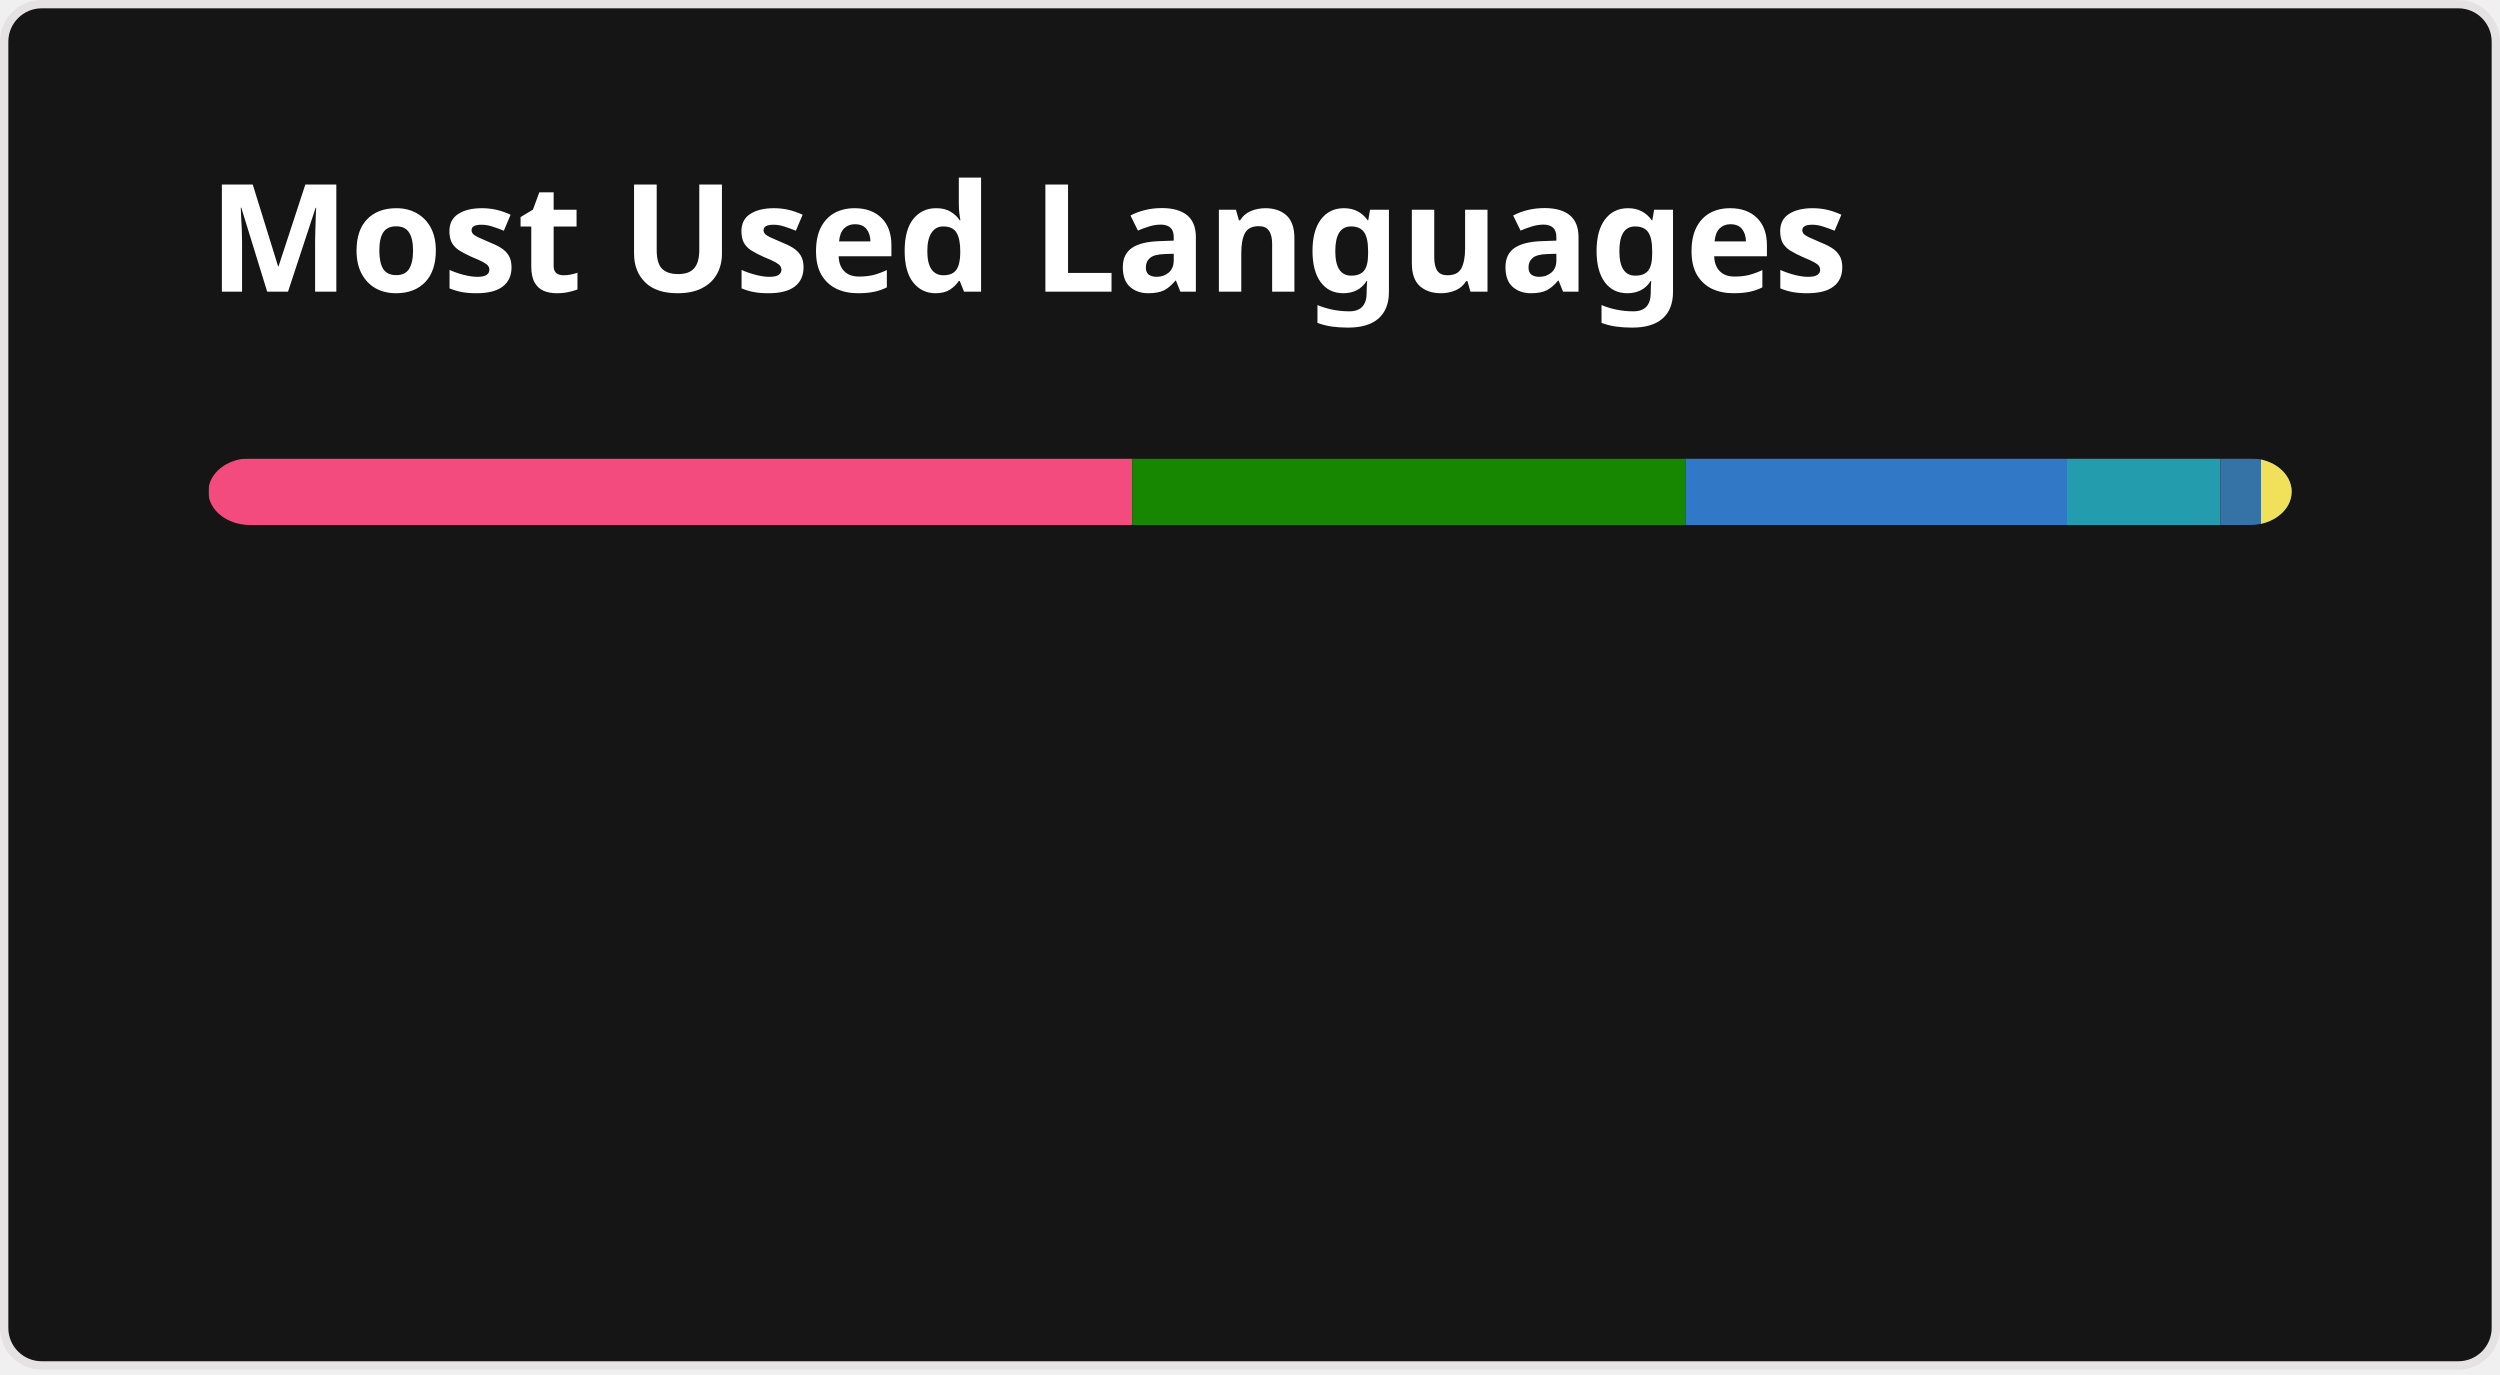
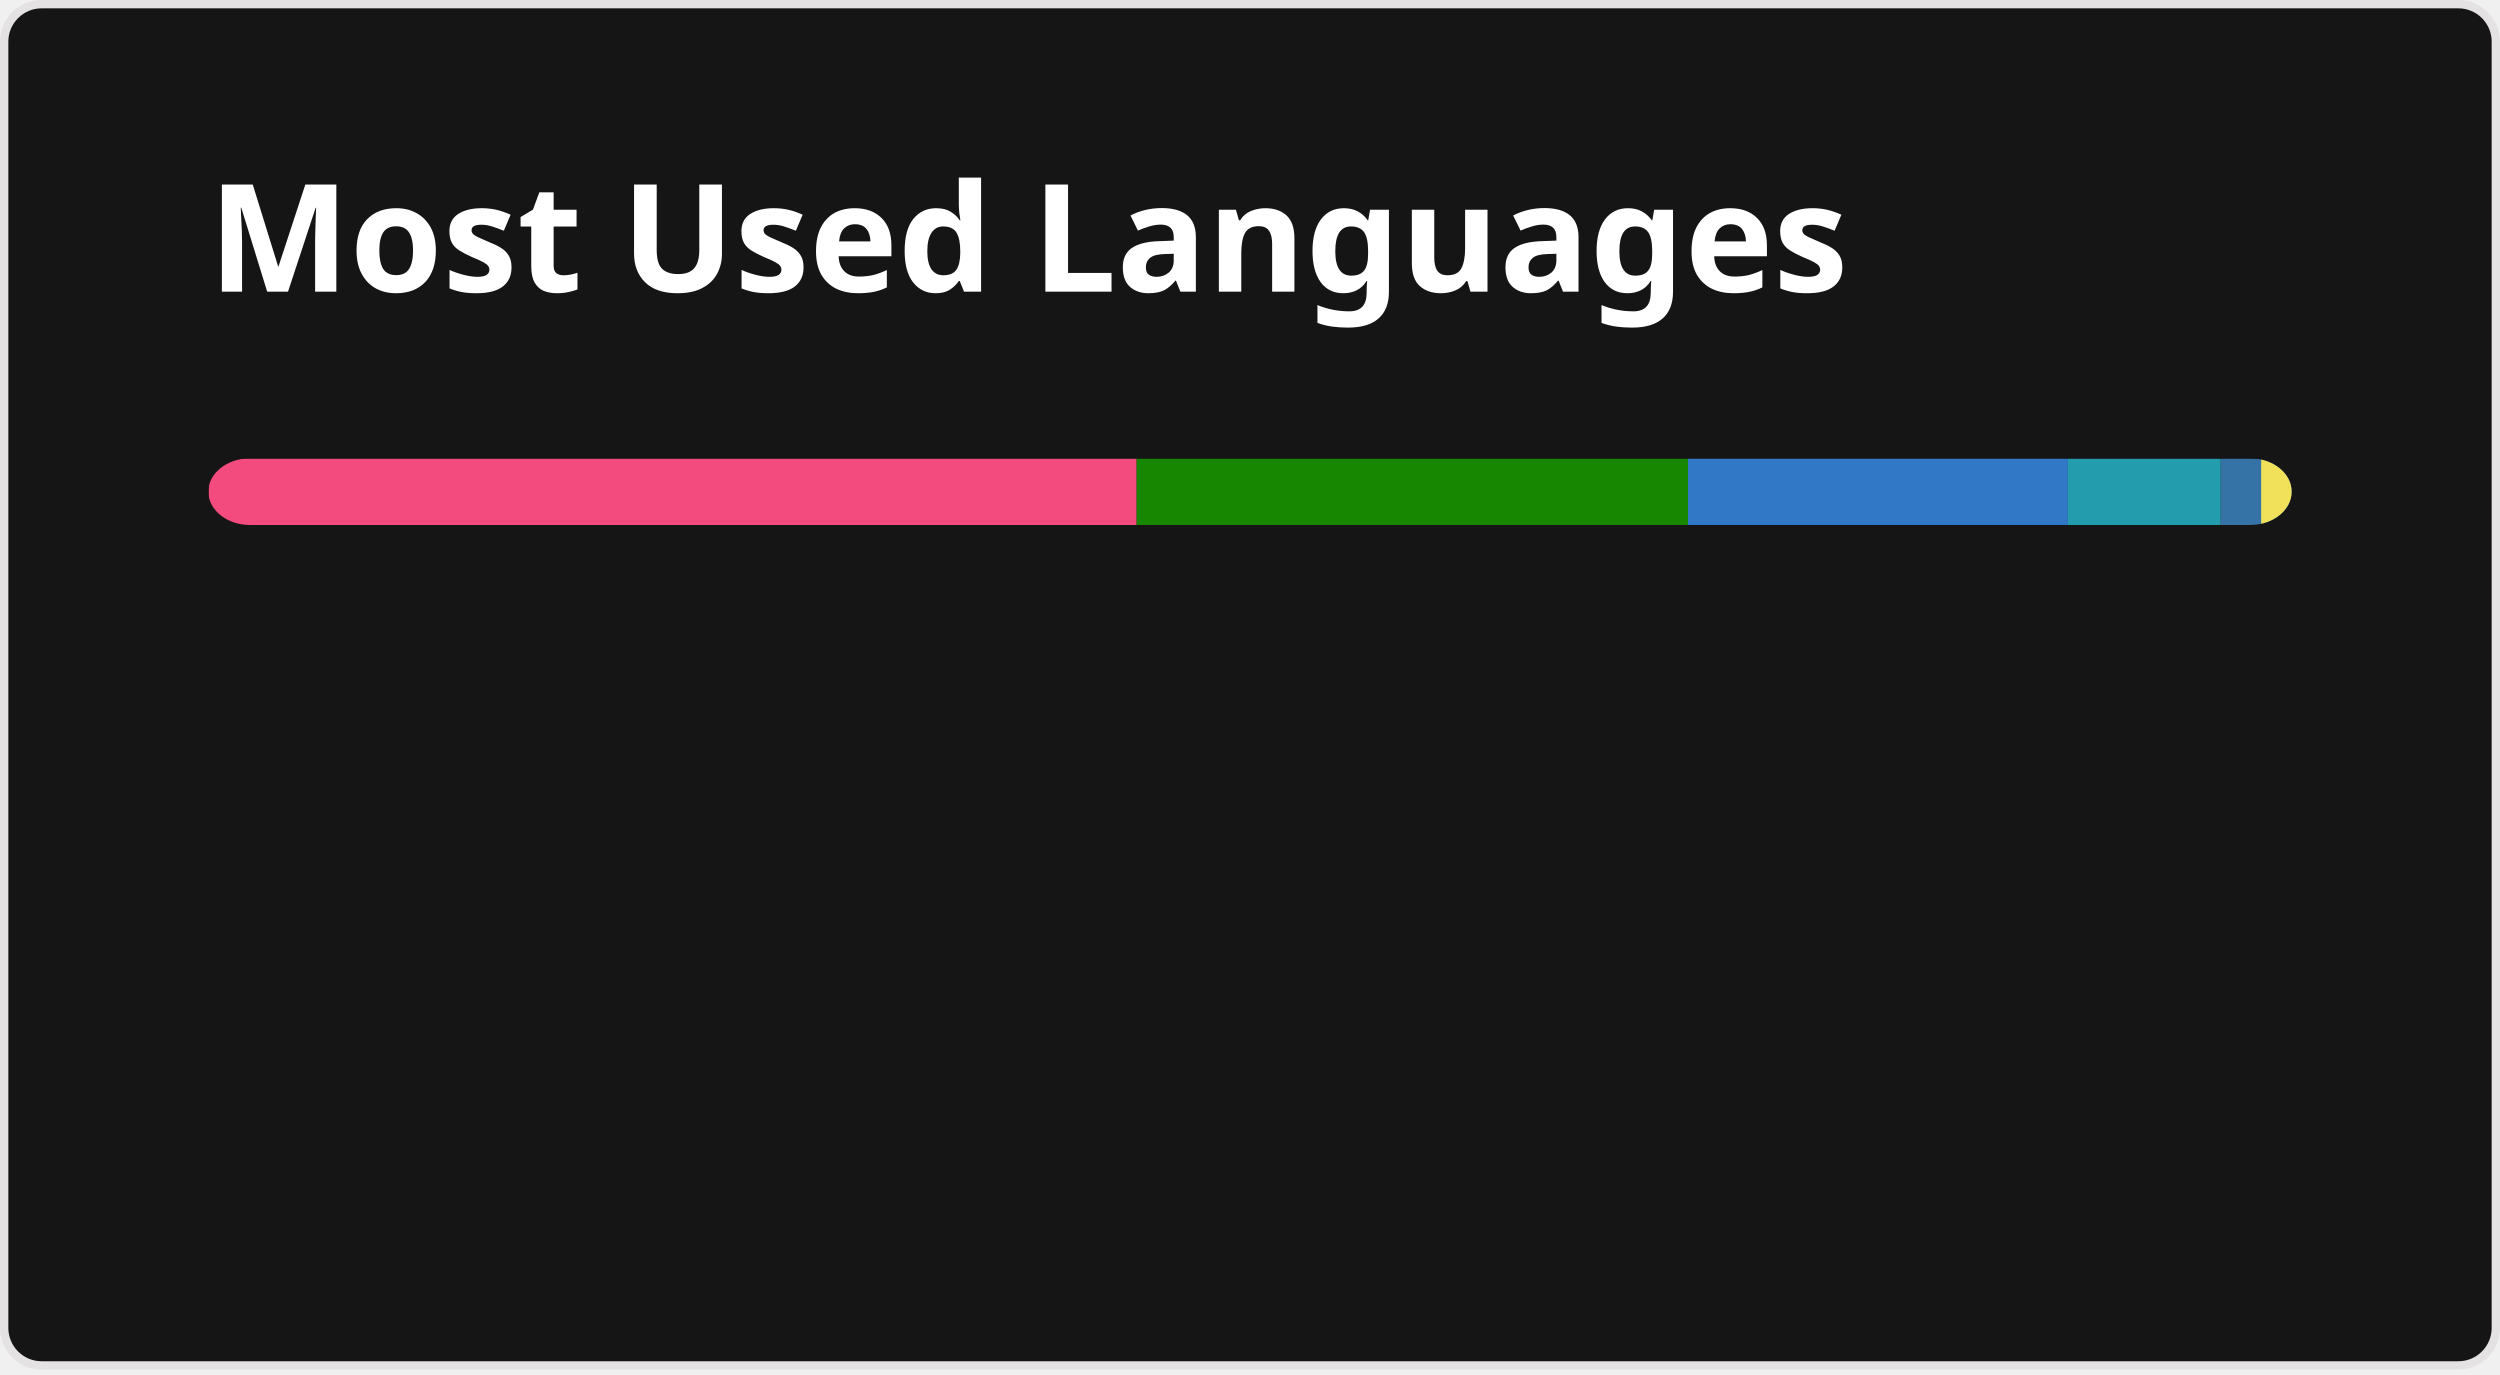
<svg xmlns="http://www.w3.org/2000/svg" width="300" height="165" viewBox="0 0 300 165" fill="none" role="img" aria-labelledby="descId">
  <style>
          .header {
            font: 600 18px 'Segoe UI', Ubuntu, Sans-Serif;
            fill: #fff;
            animation: fadeInAnimation 0.8s ease-in-out forwards;
          }
          @supports(-moz-appearance: auto) {
            /* Selector detects Firefox */
            .header { font-size: 15.5px; }
          }
          
    @keyframes slideInAnimation {
      from {
        width: 0;
      }
      to {
        width: calc(100%-100px);
      }
    }
    @keyframes growWidthAnimation {
      from {
        width: 0;
      }
      to {
        width: 100%;
      }
    }
    .stat {
      font: 600 14px 'Segoe UI', Ubuntu, "Helvetica Neue", Sans-Serif; fill: #9f9f9f;
    }
    @supports(-moz-appearance: auto) {
      /* Selector detects Firefox */
      .stat { font-size:12px; }
    }
    .bold { font-weight: 700 }
    .lang-name {
      font: 400 11px "Segoe UI", Ubuntu, Sans-Serif;
      fill: #9f9f9f;
    }
    .stagger {
      opacity: 0;
      animation: fadeInAnimation 0.3s ease-in-out forwards;
    }
    #rect-mask rect{
      animation: slideInAnimation 1s ease-in-out forwards;
    }
    .lang-progress{
      animation: growWidthAnimation 0.6s ease-in-out forwards;
    }
    

          
      /* Animations */
      @keyframes scaleInAnimation {
        from {
          transform: translate(-5px, 5px) scale(0);
        }
        to {
          transform: translate(-5px, 5px) scale(1);
        }
      }
      @keyframes fadeInAnimation {
        from {
          opacity: 0;
        }
        to {
          opacity: 1;
        }
      }
    
          
        </style>
  <rect data-testid="card-bg" x="0.5" y="0.5" rx="4.5" height="99%" stroke="#e4e2e2" width="299" fill="#151515" stroke-opacity="1" />
  <g data-testid="card-title" transform="translate(25, 35)">
    <g transform="translate(0, 0)">
      <text x="0" y="0" class="header" data-testid="header">Most Used Languages</text>
    </g>
  </g>
  <g data-testid="main-card-body" transform="translate(0, 55)">
    <svg data-testid="lang-items" x="25">
      <mask id="rect-mask">
        <rect x="0" y="0" width="250" height="8" fill="white" rx="5" />
      </mask>
-       <rect mask="url(#rect-mask)" data-testid="lang-progress" x="0" y="0" width="110.88" height="8" fill="#f34b7d" />
-       <rect mask="url(#rect-mask)" data-testid="lang-progress" x="110.88" y="0" width="66.4" height="8" fill="#178600" />
-       <rect mask="url(#rect-mask)" data-testid="lang-progress" x="177.28" y="0" width="45.76" height="8" fill="#3178c6" />
-       <rect mask="url(#rect-mask)" data-testid="lang-progress" x="223.04" y="0" width="18.41" height="8" fill="#239dad" />
-       <rect mask="url(#rect-mask)" data-testid="lang-progress" x="241.45" y="0" width="14.87" height="8" fill="#3572A5" />
-       <rect mask="url(#rect-mask)" data-testid="lang-progress" x="246.32" y="0" width="13.68" height="8" fill="#f1e05a" />
+       <rect mask="url(#rect-mask)" data-testid="lang-progress" x="0" y="0" width="111.4" height="8" fill="#f34b7d" />
+       <rect mask="url(#rect-mask)" data-testid="lang-progress" x="111.4" y="0" width="66.16" height="8" fill="#178600" />
+       <rect mask="url(#rect-mask)" data-testid="lang-progress" x="177.56" y="0" width="45.59" height="8" fill="#3178c6" />
+       <rect mask="url(#rect-mask)" data-testid="lang-progress" x="223.15" y="0" width="18.34" height="8" fill="#239dad" />
+       <rect mask="url(#rect-mask)" data-testid="lang-progress" x="241.49" y="0" width="14.85" height="8" fill="#3572A5" />
+       <rect mask="url(#rect-mask)" data-testid="lang-progress" x="246.34" y="0" width="13.66" height="8" fill="#f1e05a" />
      <g transform="translate(0, 25)">
        <g transform="translate(0, 0)">
          <g transform="translate(0, 0)">
            <g class="stagger" style="animation-delay: 450ms">
              <circle cx="5" cy="6" r="5" fill="#f34b7d" />
              <text data-testid="lang-name" x="15" y="10" class="lang-name">
-         C++ 44.35%
+         C++ 44.56%
      </text>
            </g>
          </g>
          <g transform="translate(0, 25)">
            <g class="stagger" style="animation-delay: 600ms">
              <circle cx="5" cy="6" r="5" fill="#178600" />
              <text data-testid="lang-name" x="15" y="10" class="lang-name">
-         C# 26.56%
+         C# 26.46%
      </text>
            </g>
          </g>
          <g transform="translate(0, 50)">
            <g class="stagger" style="animation-delay: 750ms">
              <circle cx="5" cy="6" r="5" fill="#3178c6" />
              <text data-testid="lang-name" x="15" y="10" class="lang-name">
-         TypeScript 18.30%
+         TypeScript 18.23%
      </text>
            </g>
          </g>
        </g>
        <g transform="translate(150, 0)">
          <g transform="translate(0, 0)">
            <g class="stagger" style="animation-delay: 450ms">
              <circle cx="5" cy="6" r="5" fill="#239dad" />
              <text data-testid="lang-name" x="15" y="10" class="lang-name">
-         Typst 7.36%
+         Typst 7.34%
      </text>
            </g>
          </g>
          <g transform="translate(0, 25)">
            <g class="stagger" style="animation-delay: 600ms">
              <circle cx="5" cy="6" r="5" fill="#3572A5" />
              <text data-testid="lang-name" x="15" y="10" class="lang-name">
-         Python 1.95%
+         Python 1.94%
      </text>
            </g>
          </g>
          <g transform="translate(0, 50)">
            <g class="stagger" style="animation-delay: 750ms">
              <circle cx="5" cy="6" r="5" fill="#f1e05a" />
              <text data-testid="lang-name" x="15" y="10" class="lang-name">
        JavaScript 1.47%
      </text>
            </g>
          </g>
        </g>
      </g>
    </svg>
  </g>
</svg>
